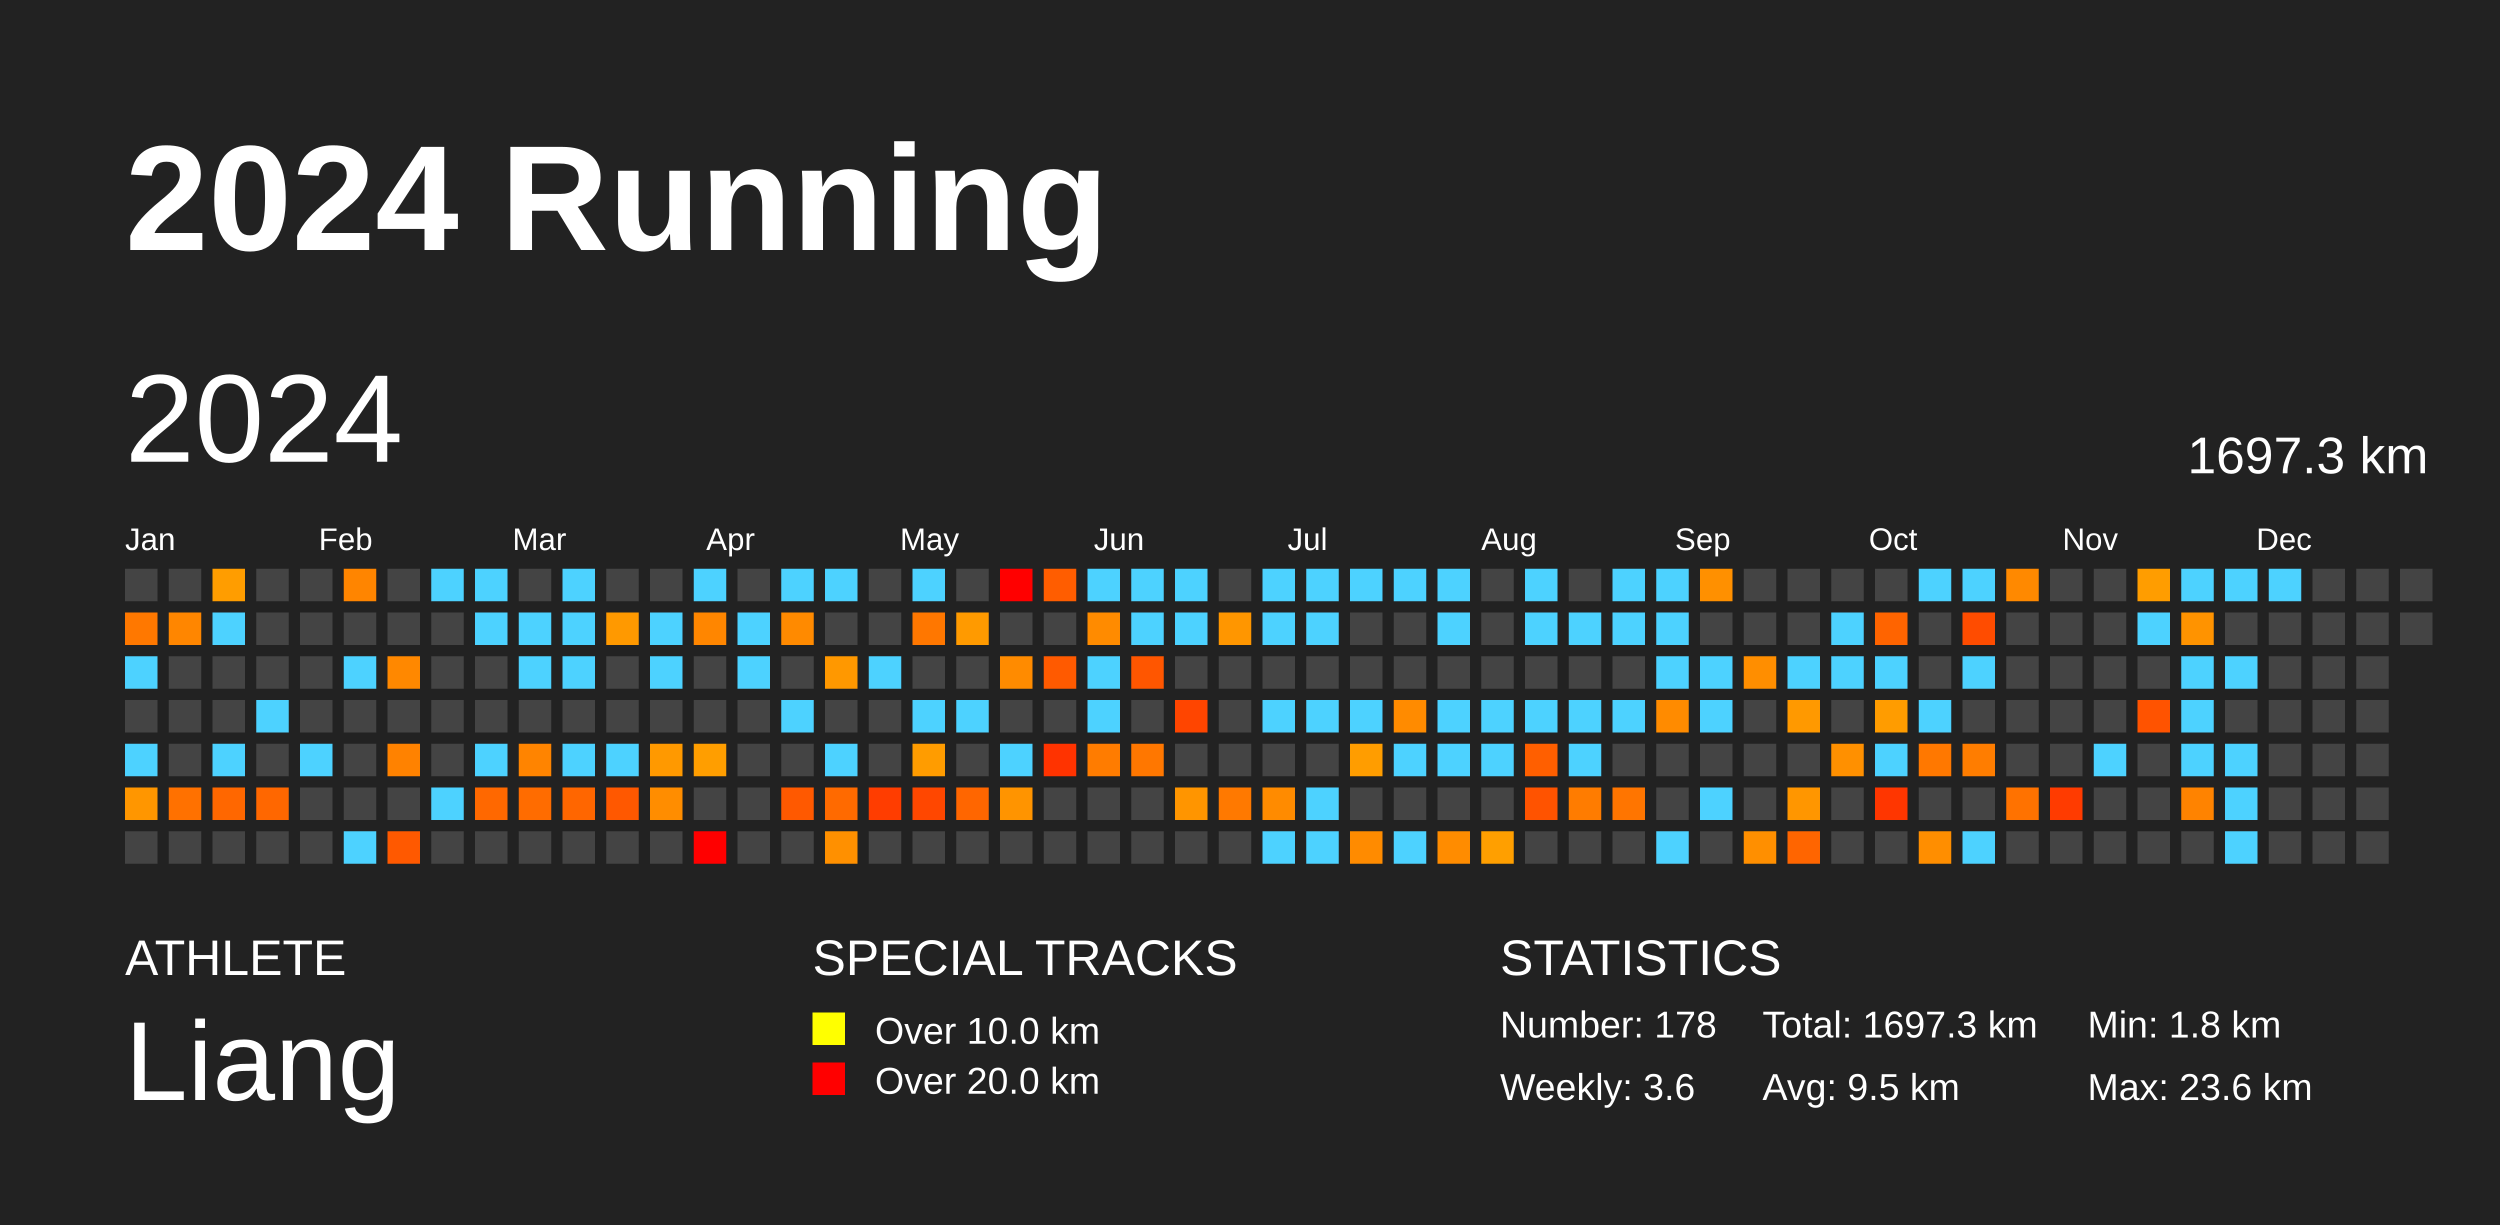
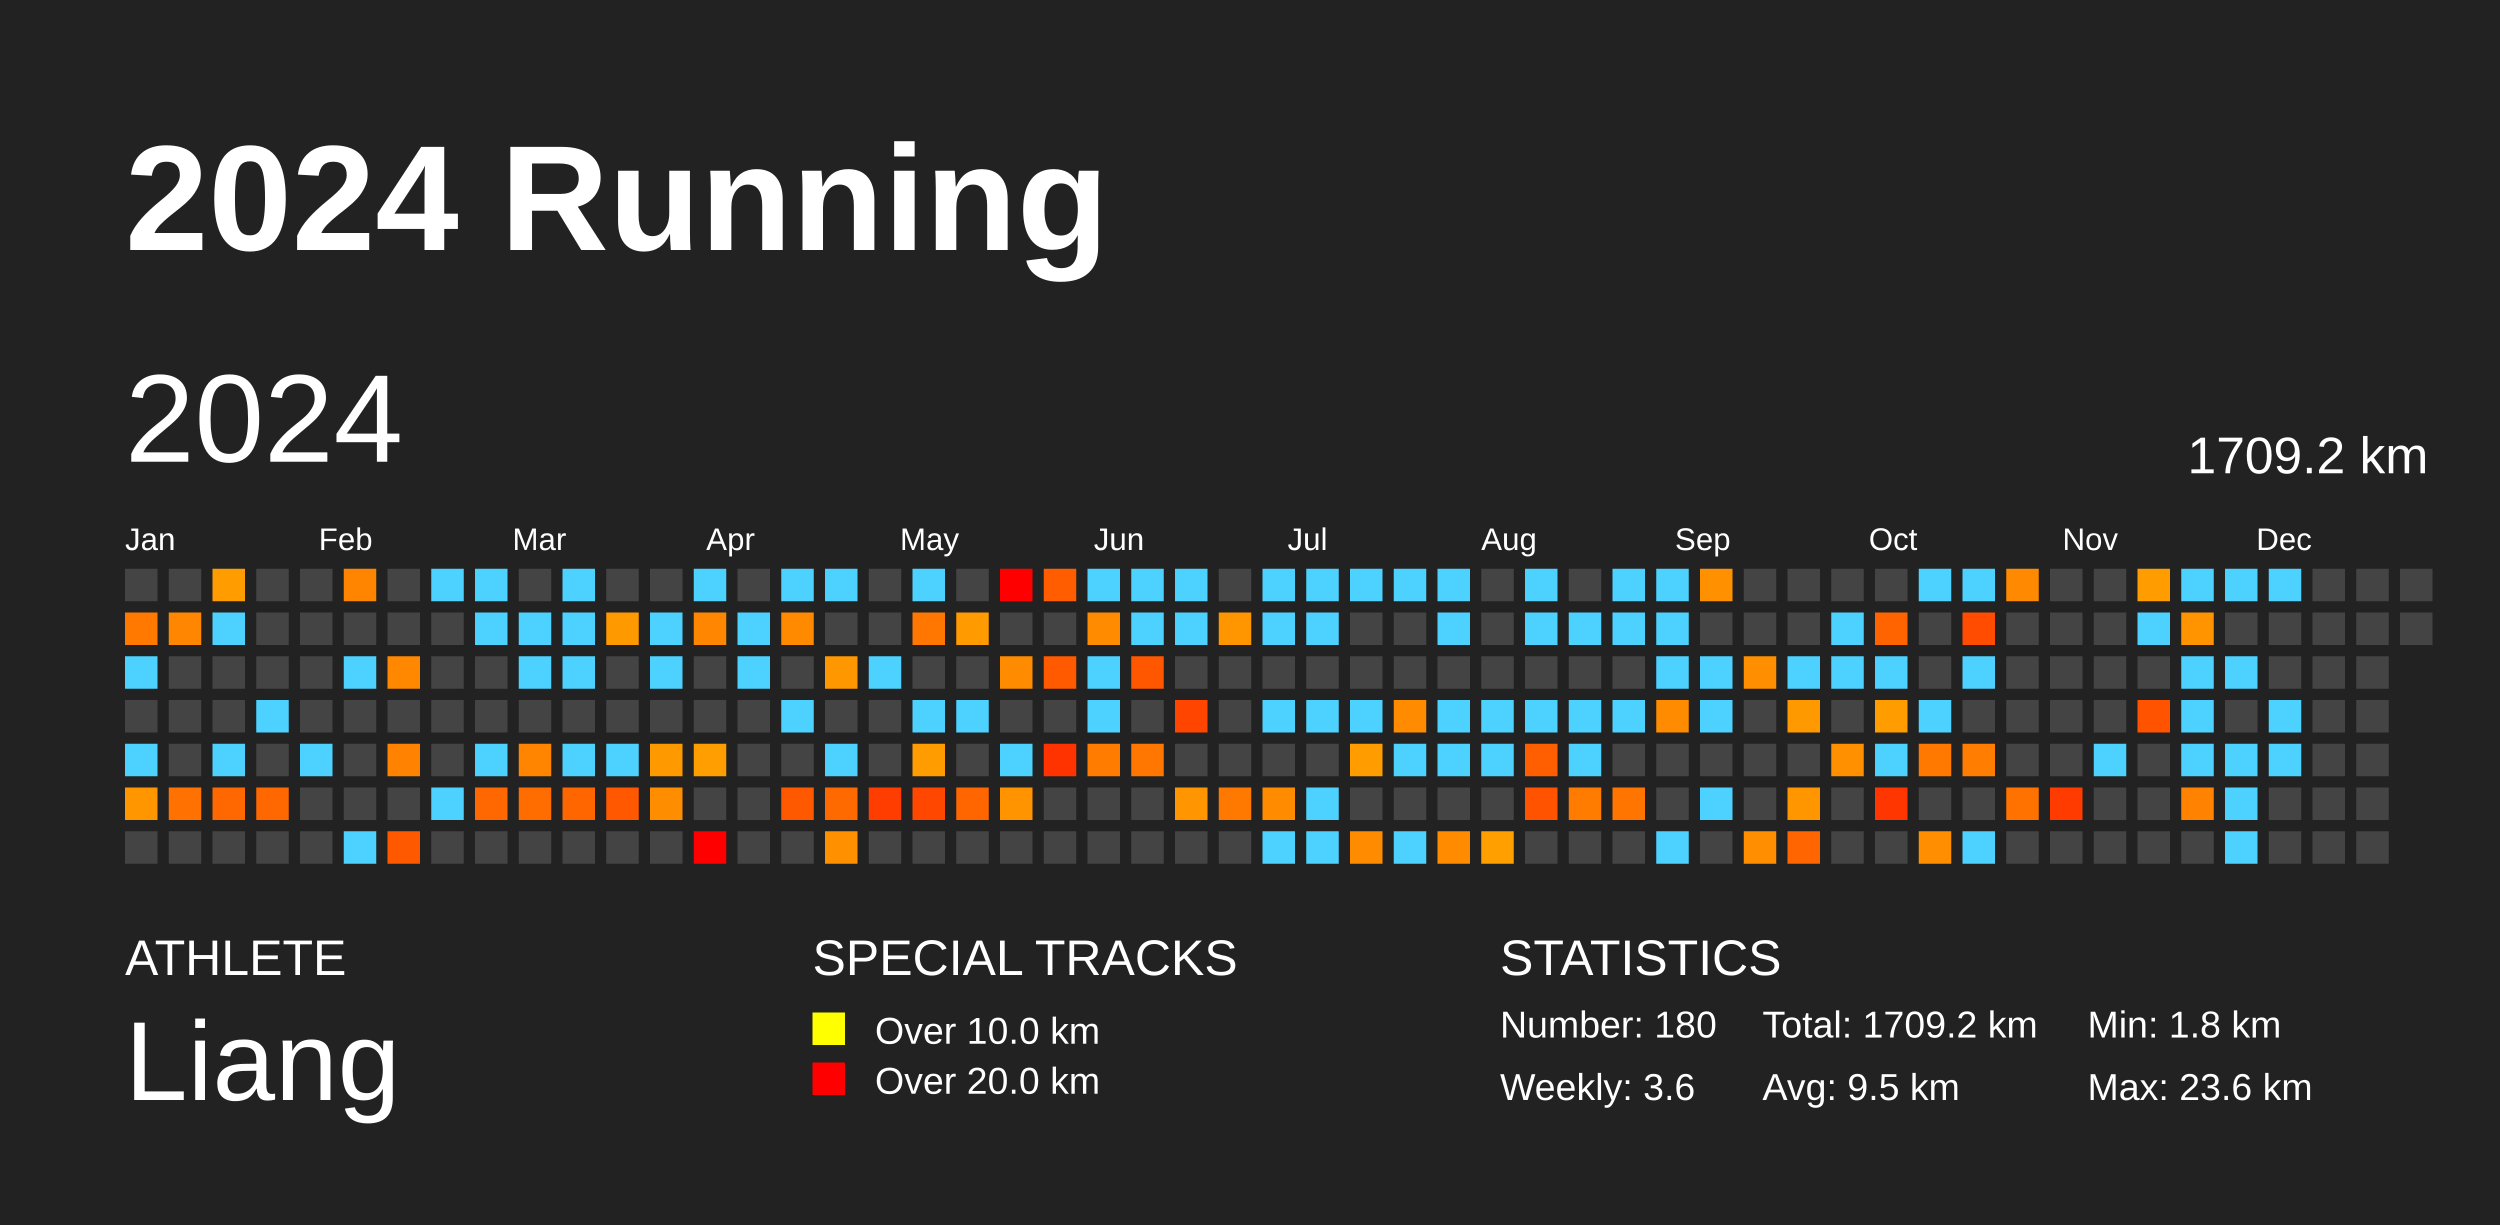
<svg xmlns="http://www.w3.org/2000/svg" baseProfile="full" height="98mm" version="1.1" viewBox="0,0,200,98" width="200mm">
  <defs />
  <rect fill="#222222" height="98" width="200" x="0" y="0" />
  <text fill="#FFFFFF" style="font-size:12px; font-family:Arial; font-weight:bold;" x="10" y="20">2024 Running</text>
  <text fill="#FFFFFF" style="font-size:4px; font-family:Arial" x="10" y="78">ATHLETE</text>
  <text fill="#FFFFFF" style="font-size:9px; font-family:Arial" x="10" y="88">Liang</text>
  <text fill="#FFFFFF" style="font-size:4px; font-family:Arial" x="65" y="78">SPECIAL TRACKS</text>
  <rect fill="yellow" height="2.6" width="2.6" x="65" y="81" />
  <text fill="#FFFFFF" style="font-size:3px; font-family:Arial" x="70" y="83.5">Over 10.0 km</text>
  <rect fill="red" height="2.6" width="2.6" x="65" y="85" />
  <text fill="#FFFFFF" style="font-size:3px; font-family:Arial" x="70" y="87.5">Over 20.0 km</text>
  <text fill="#FFFFFF" style="font-size:4px; font-family:Arial" x="120" y="78">STATISTICS</text>
-   <text fill="#FFFFFF" style="font-size:3px; font-family:Arial" x="120" y="83">Number: 178</text>
+   <text fill="#FFFFFF" style="font-size:3px; font-family:Arial" x="120" y="83">Number: 180</text>
  <text fill="#FFFFFF" style="font-size:3px; font-family:Arial" x="120" y="88">Weekly: 3.6</text>
-   <text fill="#FFFFFF" style="font-size:3px; font-family:Arial" x="141" y="83">Total: 1697.3 km</text>
+   <text fill="#FFFFFF" style="font-size:3px; font-family:Arial" x="141" y="83">Total: 1709.2 km</text>
  <text fill="#FFFFFF" style="font-size:3px; font-family:Arial" x="141" y="88">Avg: 9.5 km</text>
  <text fill="#FFFFFF" style="font-size:3px; font-family:Arial" x="167" y="83">Min: 1.8 km</text>
  <text fill="#FFFFFF" style="font-size:3px; font-family:Arial" x="167" y="88">Max: 23.6 km</text>
  <text dominant-baseline="hanging" fill="#FFFFFF" style="font-size:10.0px; font-family:Arial;" x="10" y="30">2024</text>
-   <text dominant-baseline="hanging" fill="#FFFFFF" style="font-size:4.125px; font-family:Arial;" x="175" y="35">1697.3 km</text>
+   <text dominant-baseline="hanging" fill="#FFFFFF" style="font-size:4.125px; font-family:Arial;" x="175" y="35">1709.2 km</text>
  <text fill="#FFFFFF" style="font-size:2.5px; font-family:Arial" x="10.0" y="44">Jan</text>
  <text fill="#FFFFFF" style="font-size:2.5px; font-family:Arial" x="25.5" y="44">Feb</text>
  <text fill="#FFFFFF" style="font-size:2.5px; font-family:Arial" x="41.0" y="44">Mar</text>
  <text fill="#FFFFFF" style="font-size:2.5px; font-family:Arial" x="56.5" y="44">Apr</text>
  <text fill="#FFFFFF" style="font-size:2.5px; font-family:Arial" x="72.0" y="44">May</text>
  <text fill="#FFFFFF" style="font-size:2.5px; font-family:Arial" x="87.5" y="44">Jun</text>
  <text fill="#FFFFFF" style="font-size:2.5px; font-family:Arial" x="103.0" y="44">Jul</text>
  <text fill="#FFFFFF" style="font-size:2.5px; font-family:Arial" x="118.5" y="44">Aug</text>
  <text fill="#FFFFFF" style="font-size:2.5px; font-family:Arial" x="134.0" y="44">Sep</text>
  <text fill="#FFFFFF" style="font-size:2.5px; font-family:Arial" x="149.5" y="44">Oct</text>
  <text fill="#FFFFFF" style="font-size:2.5px; font-family:Arial" x="165.0" y="44">Nov</text>
  <text fill="#FFFFFF" style="font-size:2.5px; font-family:Arial" x="180.5" y="44">Dec</text>
  <rect fill="#444444" height="2.6" width="2.6" x="10.0" y="45.5" />
  <rect fill="#ff7800" height="2.6" width="2.6" x="10.0" y="49.0" />
  <rect fill="#4dd2ff" height="2.6" width="2.6" x="10.0" y="52.5" />
  <rect fill="#444444" height="2.6" width="2.6" x="10.0" y="56.0" />
  <rect fill="#4dd2ff" height="2.6" width="2.6" x="10.0" y="59.5" />
  <rect fill="#ff9600" height="2.6" width="2.6" x="10.0" y="63.0" />
  <rect fill="#444444" height="2.6" width="2.6" x="10.0" y="66.5" />
  <rect fill="#444444" height="2.6" width="2.6" x="13.5" y="45.5" />
  <rect fill="#ff8600" height="2.6" width="2.6" x="13.5" y="49.0" />
  <rect fill="#444444" height="2.6" width="2.6" x="13.5" y="52.5" />
  <rect fill="#444444" height="2.6" width="2.6" x="13.5" y="56.0" />
  <rect fill="#444444" height="2.6" width="2.6" x="13.5" y="59.5" />
  <rect fill="#ff7100" height="2.6" width="2.6" x="13.5" y="63.0" />
  <rect fill="#444444" height="2.6" width="2.6" x="13.5" y="66.5" />
  <rect fill="#ff9d00" height="2.6" width="2.6" x="17.0" y="45.5" />
  <rect fill="#4dd2ff" height="2.6" width="2.6" x="17.0" y="49.0" />
  <rect fill="#444444" height="2.6" width="2.6" x="17.0" y="52.5" />
  <rect fill="#444444" height="2.6" width="2.6" x="17.0" y="56.0" />
  <rect fill="#4dd2ff" height="2.6" width="2.6" x="17.0" y="59.5" />
  <rect fill="#ff6700" height="2.6" width="2.6" x="17.0" y="63.0" />
  <rect fill="#444444" height="2.6" width="2.6" x="17.0" y="66.5" />
  <rect fill="#444444" height="2.6" width="2.6" x="20.5" y="45.5" />
  <rect fill="#444444" height="2.6" width="2.6" x="20.5" y="49.0" />
  <rect fill="#444444" height="2.6" width="2.6" x="20.5" y="52.5" />
  <rect fill="#4dd2ff" height="2.6" width="2.6" x="20.5" y="56.0" />
  <rect fill="#444444" height="2.6" width="2.6" x="20.5" y="59.5" />
  <rect fill="#ff6700" height="2.6" width="2.6" x="20.5" y="63.0" />
  <rect fill="#444444" height="2.6" width="2.6" x="20.5" y="66.5" />
  <rect fill="#444444" height="2.6" width="2.6" x="24.0" y="45.5" />
  <rect fill="#444444" height="2.6" width="2.6" x="24.0" y="49.0" />
  <rect fill="#444444" height="2.6" width="2.6" x="24.0" y="52.5" />
  <rect fill="#444444" height="2.6" width="2.6" x="24.0" y="56.0" />
  <rect fill="#4dd2ff" height="2.6" width="2.6" x="24.0" y="59.5" />
  <rect fill="#444444" height="2.6" width="2.6" x="24.0" y="63.0" />
  <rect fill="#444444" height="2.6" width="2.6" x="24.0" y="66.5" />
  <rect fill="#ff8500" height="2.6" width="2.6" x="27.5" y="45.5" />
  <rect fill="#444444" height="2.6" width="2.6" x="27.5" y="49.0" />
  <rect fill="#4dd2ff" height="2.6" width="2.6" x="27.5" y="52.5" />
  <rect fill="#444444" height="2.6" width="2.6" x="27.5" y="56.0" />
  <rect fill="#444444" height="2.6" width="2.6" x="27.5" y="59.5" />
  <rect fill="#444444" height="2.6" width="2.6" x="27.5" y="63.0" />
  <rect fill="#4dd2ff" height="2.6" width="2.6" x="27.5" y="66.5" />
  <rect fill="#444444" height="2.6" width="2.6" x="31.0" y="45.5" />
  <rect fill="#444444" height="2.6" width="2.6" x="31.0" y="49.0" />
  <rect fill="#ff8800" height="2.6" width="2.6" x="31.0" y="52.5" />
  <rect fill="#444444" height="2.6" width="2.6" x="31.0" y="56.0" />
  <rect fill="#ff8200" height="2.6" width="2.6" x="31.0" y="59.5" />
  <rect fill="#444444" height="2.6" width="2.6" x="31.0" y="63.0" />
  <rect fill="#ff5900" height="2.6" width="2.6" x="31.0" y="66.5" />
  <rect fill="#4dd2ff" height="2.6" width="2.6" x="34.5" y="45.5" />
  <rect fill="#444444" height="2.6" width="2.6" x="34.5" y="49.0" />
  <rect fill="#444444" height="2.6" width="2.6" x="34.5" y="52.5" />
  <rect fill="#444444" height="2.6" width="2.6" x="34.5" y="56.0" />
  <rect fill="#444444" height="2.6" width="2.6" x="34.5" y="59.5" />
  <rect fill="#4dd2ff" height="2.6" width="2.6" x="34.5" y="63.0" />
  <rect fill="#444444" height="2.6" width="2.6" x="34.5" y="66.5" />
  <rect fill="#4dd2ff" height="2.6" width="2.6" x="38.0" y="45.5" />
  <rect fill="#4dd2ff" height="2.6" width="2.6" x="38.0" y="49.0" />
  <rect fill="#444444" height="2.6" width="2.6" x="38.0" y="52.5" />
  <rect fill="#444444" height="2.6" width="2.6" x="38.0" y="56.0" />
  <rect fill="#4dd2ff" height="2.6" width="2.6" x="38.0" y="59.5" />
  <rect fill="#ff6800" height="2.6" width="2.6" x="38.0" y="63.0" />
  <rect fill="#444444" height="2.6" width="2.6" x="38.0" y="66.5" />
  <rect fill="#444444" height="2.6" width="2.6" x="41.5" y="45.5" />
  <rect fill="#4dd2ff" height="2.6" width="2.6" x="41.5" y="49.0" />
  <rect fill="#4dd2ff" height="2.6" width="2.6" x="41.5" y="52.5" />
  <rect fill="#444444" height="2.6" width="2.6" x="41.5" y="56.0" />
  <rect fill="#ff8400" height="2.6" width="2.6" x="41.5" y="59.5" />
  <rect fill="#ff6c00" height="2.6" width="2.6" x="41.5" y="63.0" />
  <rect fill="#444444" height="2.6" width="2.6" x="41.5" y="66.5" />
  <rect fill="#4dd2ff" height="2.6" width="2.6" x="45.0" y="45.5" />
  <rect fill="#4dd2ff" height="2.6" width="2.6" x="45.0" y="49.0" />
  <rect fill="#4dd2ff" height="2.6" width="2.6" x="45.0" y="52.5" />
  <rect fill="#444444" height="2.6" width="2.6" x="45.0" y="56.0" />
  <rect fill="#4dd2ff" height="2.6" width="2.6" x="45.0" y="59.5" />
  <rect fill="#ff6600" height="2.6" width="2.6" x="45.0" y="63.0" />
  <rect fill="#444444" height="2.6" width="2.6" x="45.0" y="66.5" />
  <rect fill="#444444" height="2.6" width="2.6" x="48.5" y="45.5" />
  <rect fill="#ff9900" height="2.6" width="2.6" x="48.5" y="49.0" />
  <rect fill="#444444" height="2.6" width="2.6" x="48.5" y="52.5" />
  <rect fill="#444444" height="2.6" width="2.6" x="48.5" y="56.0" />
  <rect fill="#4dd2ff" height="2.6" width="2.6" x="48.5" y="59.5" />
  <rect fill="#ff5800" height="2.6" width="2.6" x="48.5" y="63.0" />
  <rect fill="#444444" height="2.6" width="2.6" x="48.5" y="66.5" />
  <rect fill="#444444" height="2.6" width="2.6" x="52.0" y="45.5" />
  <rect fill="#4dd2ff" height="2.6" width="2.6" x="52.0" y="49.0" />
  <rect fill="#4dd2ff" height="2.6" width="2.6" x="52.0" y="52.5" />
  <rect fill="#444444" height="2.6" width="2.6" x="52.0" y="56.0" />
  <rect fill="#ff9900" height="2.6" width="2.6" x="52.0" y="59.5" />
  <rect fill="#ff8d00" height="2.6" width="2.6" x="52.0" y="63.0" />
  <rect fill="#444444" height="2.6" width="2.6" x="52.0" y="66.5" />
  <rect fill="#4dd2ff" height="2.6" width="2.6" x="55.5" y="45.5" />
  <rect fill="#ff8600" height="2.6" width="2.6" x="55.5" y="49.0" />
  <rect fill="#444444" height="2.6" width="2.6" x="55.5" y="52.5" />
  <rect fill="#444444" height="2.6" width="2.6" x="55.5" y="56.0" />
  <rect fill="#ff9e00" height="2.6" width="2.6" x="55.5" y="59.5" />
  <rect fill="#444444" height="2.6" width="2.6" x="55.5" y="63.0" />
  <rect fill="red" height="2.6" width="2.6" x="55.5" y="66.5" />
  <rect fill="#444444" height="2.6" width="2.6" x="59.0" y="45.5" />
  <rect fill="#4dd2ff" height="2.6" width="2.6" x="59.0" y="49.0" />
  <rect fill="#4dd2ff" height="2.6" width="2.6" x="59.0" y="52.5" />
  <rect fill="#444444" height="2.6" width="2.6" x="59.0" y="56.0" />
  <rect fill="#444444" height="2.6" width="2.6" x="59.0" y="59.5" />
  <rect fill="#444444" height="2.6" width="2.6" x="59.0" y="63.0" />
  <rect fill="#444444" height="2.6" width="2.6" x="59.0" y="66.5" />
  <rect fill="#4dd2ff" height="2.6" width="2.6" x="62.5" y="45.5" />
  <rect fill="#ff8a00" height="2.6" width="2.6" x="62.5" y="49.0" />
  <rect fill="#444444" height="2.6" width="2.6" x="62.5" y="52.5" />
  <rect fill="#4dd2ff" height="2.6" width="2.6" x="62.5" y="56.0" />
  <rect fill="#444444" height="2.6" width="2.6" x="62.5" y="59.5" />
  <rect fill="#ff5900" height="2.6" width="2.6" x="62.5" y="63.0" />
  <rect fill="#444444" height="2.6" width="2.6" x="62.5" y="66.5" />
  <rect fill="#4dd2ff" height="2.6" width="2.6" x="66.0" y="45.5" />
  <rect fill="#444444" height="2.6" width="2.6" x="66.0" y="49.0" />
  <rect fill="#ff9800" height="2.6" width="2.6" x="66.0" y="52.5" />
  <rect fill="#444444" height="2.6" width="2.6" x="66.0" y="56.0" />
  <rect fill="#4dd2ff" height="2.6" width="2.6" x="66.0" y="59.5" />
  <rect fill="#ff6a00" height="2.6" width="2.6" x="66.0" y="63.0" />
  <rect fill="#ff9000" height="2.6" width="2.6" x="66.0" y="66.5" />
  <rect fill="#444444" height="2.6" width="2.6" x="69.5" y="45.5" />
  <rect fill="#444444" height="2.6" width="2.6" x="69.5" y="49.0" />
  <rect fill="#4dd2ff" height="2.6" width="2.6" x="69.5" y="52.5" />
  <rect fill="#444444" height="2.6" width="2.6" x="69.5" y="56.0" />
  <rect fill="#444444" height="2.6" width="2.6" x="69.5" y="59.5" />
  <rect fill="#ff3d00" height="2.6" width="2.6" x="69.5" y="63.0" />
  <rect fill="#444444" height="2.6" width="2.6" x="69.5" y="66.5" />
  <rect fill="#4dd2ff" height="2.6" width="2.6" x="73.0" y="45.5" />
  <rect fill="#ff7700" height="2.6" width="2.6" x="73.0" y="49.0" />
  <rect fill="#444444" height="2.6" width="2.6" x="73.0" y="52.5" />
  <rect fill="#4dd2ff" height="2.6" width="2.6" x="73.0" y="56.0" />
  <rect fill="#ff9c00" height="2.6" width="2.6" x="73.0" y="59.5" />
  <rect fill="#ff4700" height="2.6" width="2.6" x="73.0" y="63.0" />
  <rect fill="#444444" height="2.6" width="2.6" x="73.0" y="66.5" />
  <rect fill="#444444" height="2.6" width="2.6" x="76.5" y="45.5" />
  <rect fill="#ff9a00" height="2.6" width="2.6" x="76.5" y="49.0" />
  <rect fill="#444444" height="2.6" width="2.6" x="76.5" y="52.5" />
  <rect fill="#4dd2ff" height="2.6" width="2.6" x="76.5" y="56.0" />
  <rect fill="#444444" height="2.6" width="2.6" x="76.5" y="59.5" />
  <rect fill="#ff6600" height="2.6" width="2.6" x="76.5" y="63.0" />
  <rect fill="#444444" height="2.6" width="2.6" x="76.5" y="66.5" />
  <rect fill="red" height="2.6" width="2.6" x="80.0" y="45.5" />
  <rect fill="#444444" height="2.6" width="2.6" x="80.0" y="49.0" />
  <rect fill="#ff8b00" height="2.6" width="2.6" x="80.0" y="52.5" />
  <rect fill="#444444" height="2.6" width="2.6" x="80.0" y="56.0" />
  <rect fill="#4dd2ff" height="2.6" width="2.6" x="80.0" y="59.5" />
  <rect fill="#ff9400" height="2.6" width="2.6" x="80.0" y="63.0" />
  <rect fill="#444444" height="2.6" width="2.6" x="80.0" y="66.5" />
  <rect fill="#ff5d00" height="2.6" width="2.6" x="83.5" y="45.5" />
  <rect fill="#444444" height="2.6" width="2.6" x="83.5" y="49.0" />
  <rect fill="#ff5a00" height="2.6" width="2.6" x="83.5" y="52.5" />
  <rect fill="#444444" height="2.6" width="2.6" x="83.5" y="56.0" />
  <rect fill="#ff3300" height="2.6" width="2.6" x="83.5" y="59.5" />
  <rect fill="#444444" height="2.6" width="2.6" x="83.5" y="63.0" />
  <rect fill="#444444" height="2.6" width="2.6" x="83.5" y="66.5" />
  <rect fill="#4dd2ff" height="2.6" width="2.6" x="87.0" y="45.5" />
  <rect fill="#ff8b00" height="2.6" width="2.6" x="87.0" y="49.0" />
  <rect fill="#4dd2ff" height="2.6" width="2.6" x="87.0" y="52.5" />
  <rect fill="#4dd2ff" height="2.6" width="2.6" x="87.0" y="56.0" />
  <rect fill="#ff7c00" height="2.6" width="2.6" x="87.0" y="59.5" />
  <rect fill="#444444" height="2.6" width="2.6" x="87.0" y="63.0" />
  <rect fill="#444444" height="2.6" width="2.6" x="87.0" y="66.5" />
  <rect fill="#4dd2ff" height="2.6" width="2.6" x="90.5" y="45.5" />
  <rect fill="#4dd2ff" height="2.6" width="2.6" x="90.5" y="49.0" />
  <rect fill="#ff5600" height="2.6" width="2.6" x="90.5" y="52.5" />
  <rect fill="#444444" height="2.6" width="2.6" x="90.5" y="56.0" />
  <rect fill="#ff7700" height="2.6" width="2.6" x="90.5" y="59.5" />
  <rect fill="#444444" height="2.6" width="2.6" x="90.5" y="63.0" />
  <rect fill="#444444" height="2.6" width="2.6" x="90.5" y="66.5" />
  <rect fill="#4dd2ff" height="2.6" width="2.6" x="94.0" y="45.5" />
  <rect fill="#4dd2ff" height="2.6" width="2.6" x="94.0" y="49.0" />
  <rect fill="#444444" height="2.6" width="2.6" x="94.0" y="52.5" />
  <rect fill="#ff4500" height="2.6" width="2.6" x="94.0" y="56.0" />
  <rect fill="#444444" height="2.6" width="2.6" x="94.0" y="59.5" />
  <rect fill="#ff9500" height="2.6" width="2.6" x="94.0" y="63.0" />
  <rect fill="#444444" height="2.6" width="2.6" x="94.0" y="66.5" />
  <rect fill="#444444" height="2.6" width="2.6" x="97.5" y="45.5" />
  <rect fill="#ff9600" height="2.6" width="2.6" x="97.5" y="49.0" />
  <rect fill="#444444" height="2.6" width="2.6" x="97.5" y="52.5" />
  <rect fill="#444444" height="2.6" width="2.6" x="97.5" y="56.0" />
  <rect fill="#444444" height="2.6" width="2.6" x="97.5" y="59.5" />
  <rect fill="#ff7900" height="2.6" width="2.6" x="97.5" y="63.0" />
  <rect fill="#444444" height="2.6" width="2.6" x="97.5" y="66.5" />
  <rect fill="#4dd2ff" height="2.6" width="2.6" x="101.0" y="45.5" />
  <rect fill="#4dd2ff" height="2.6" width="2.6" x="101.0" y="49.0" />
  <rect fill="#444444" height="2.6" width="2.6" x="101.0" y="52.5" />
  <rect fill="#4dd2ff" height="2.6" width="2.6" x="101.0" y="56.0" />
  <rect fill="#444444" height="2.6" width="2.6" x="101.0" y="59.5" />
  <rect fill="#ff8b00" height="2.6" width="2.6" x="101.0" y="63.0" />
  <rect fill="#4dd2ff" height="2.6" width="2.6" x="101.0" y="66.5" />
  <rect fill="#4dd2ff" height="2.6" width="2.6" x="104.5" y="45.5" />
  <rect fill="#4dd2ff" height="2.6" width="2.6" x="104.5" y="49.0" />
  <rect fill="#444444" height="2.6" width="2.6" x="104.5" y="52.5" />
  <rect fill="#4dd2ff" height="2.6" width="2.6" x="104.5" y="56.0" />
  <rect fill="#444444" height="2.6" width="2.6" x="104.5" y="59.5" />
  <rect fill="#4dd2ff" height="2.6" width="2.6" x="104.5" y="63.0" />
  <rect fill="#4dd2ff" height="2.6" width="2.6" x="104.5" y="66.5" />
  <rect fill="#4dd2ff" height="2.6" width="2.6" x="108.0" y="45.5" />
  <rect fill="#444444" height="2.6" width="2.6" x="108.0" y="49.0" />
  <rect fill="#444444" height="2.6" width="2.6" x="108.0" y="52.5" />
  <rect fill="#4dd2ff" height="2.6" width="2.6" x="108.0" y="56.0" />
  <rect fill="#ff9d00" height="2.6" width="2.6" x="108.0" y="59.5" />
  <rect fill="#444444" height="2.6" width="2.6" x="108.0" y="63.0" />
  <rect fill="#ff8b00" height="2.6" width="2.6" x="108.0" y="66.5" />
  <rect fill="#4dd2ff" height="2.6" width="2.6" x="111.5" y="45.5" />
  <rect fill="#444444" height="2.6" width="2.6" x="111.5" y="49.0" />
  <rect fill="#444444" height="2.6" width="2.6" x="111.5" y="52.5" />
  <rect fill="#ff8b00" height="2.6" width="2.6" x="111.5" y="56.0" />
  <rect fill="#4dd2ff" height="2.6" width="2.6" x="111.5" y="59.5" />
  <rect fill="#444444" height="2.6" width="2.6" x="111.5" y="63.0" />
  <rect fill="#4dd2ff" height="2.6" width="2.6" x="111.5" y="66.5" />
  <rect fill="#4dd2ff" height="2.6" width="2.6" x="115.0" y="45.5" />
  <rect fill="#4dd2ff" height="2.6" width="2.6" x="115.0" y="49.0" />
  <rect fill="#444444" height="2.6" width="2.6" x="115.0" y="52.5" />
  <rect fill="#4dd2ff" height="2.6" width="2.6" x="115.0" y="56.0" />
  <rect fill="#4dd2ff" height="2.6" width="2.6" x="115.0" y="59.5" />
  <rect fill="#444444" height="2.6" width="2.6" x="115.0" y="63.0" />
  <rect fill="#ff8c00" height="2.6" width="2.6" x="115.0" y="66.5" />
  <rect fill="#444444" height="2.6" width="2.6" x="118.5" y="45.5" />
  <rect fill="#444444" height="2.6" width="2.6" x="118.5" y="49.0" />
  <rect fill="#444444" height="2.6" width="2.6" x="118.5" y="52.5" />
  <rect fill="#4dd2ff" height="2.6" width="2.6" x="118.5" y="56.0" />
  <rect fill="#4dd2ff" height="2.6" width="2.6" x="118.5" y="59.5" />
  <rect fill="#444444" height="2.6" width="2.6" x="118.5" y="63.0" />
  <rect fill="#ff9f00" height="2.6" width="2.6" x="118.5" y="66.5" />
  <rect fill="#4dd2ff" height="2.6" width="2.6" x="122.0" y="45.5" />
  <rect fill="#4dd2ff" height="2.6" width="2.6" x="122.0" y="49.0" />
  <rect fill="#444444" height="2.6" width="2.6" x="122.0" y="52.5" />
  <rect fill="#4dd2ff" height="2.6" width="2.6" x="122.0" y="56.0" />
  <rect fill="#ff5f00" height="2.6" width="2.6" x="122.0" y="59.5" />
  <rect fill="#ff5300" height="2.6" width="2.6" x="122.0" y="63.0" />
  <rect fill="#444444" height="2.6" width="2.6" x="122.0" y="66.5" />
  <rect fill="#444444" height="2.6" width="2.6" x="125.5" y="45.5" />
  <rect fill="#4dd2ff" height="2.6" width="2.6" x="125.5" y="49.0" />
  <rect fill="#444444" height="2.6" width="2.6" x="125.5" y="52.5" />
  <rect fill="#4dd2ff" height="2.6" width="2.6" x="125.5" y="56.0" />
  <rect fill="#4dd2ff" height="2.6" width="2.6" x="125.5" y="59.5" />
  <rect fill="#ff7c00" height="2.6" width="2.6" x="125.5" y="63.0" />
  <rect fill="#444444" height="2.6" width="2.6" x="125.5" y="66.5" />
  <rect fill="#4dd2ff" height="2.6" width="2.6" x="129.0" y="45.5" />
  <rect fill="#4dd2ff" height="2.6" width="2.6" x="129.0" y="49.0" />
  <rect fill="#444444" height="2.6" width="2.6" x="129.0" y="52.5" />
  <rect fill="#4dd2ff" height="2.6" width="2.6" x="129.0" y="56.0" />
  <rect fill="#444444" height="2.6" width="2.6" x="129.0" y="59.5" />
  <rect fill="#ff7500" height="2.6" width="2.6" x="129.0" y="63.0" />
  <rect fill="#444444" height="2.6" width="2.6" x="129.0" y="66.5" />
  <rect fill="#4dd2ff" height="2.6" width="2.6" x="132.5" y="45.5" />
  <rect fill="#4dd2ff" height="2.6" width="2.6" x="132.5" y="49.0" />
  <rect fill="#4dd2ff" height="2.6" width="2.6" x="132.5" y="52.5" />
  <rect fill="#ff8b00" height="2.6" width="2.6" x="132.5" y="56.0" />
  <rect fill="#444444" height="2.6" width="2.6" x="132.5" y="59.5" />
  <rect fill="#444444" height="2.6" width="2.6" x="132.5" y="63.0" />
  <rect fill="#4dd2ff" height="2.6" width="2.6" x="132.5" y="66.5" />
  <rect fill="#ff9000" height="2.6" width="2.6" x="136.0" y="45.5" />
  <rect fill="#444444" height="2.6" width="2.6" x="136.0" y="49.0" />
  <rect fill="#4dd2ff" height="2.6" width="2.6" x="136.0" y="52.5" />
  <rect fill="#4dd2ff" height="2.6" width="2.6" x="136.0" y="56.0" />
  <rect fill="#444444" height="2.6" width="2.6" x="136.0" y="59.5" />
  <rect fill="#4dd2ff" height="2.6" width="2.6" x="136.0" y="63.0" />
  <rect fill="#444444" height="2.6" width="2.6" x="136.0" y="66.5" />
  <rect fill="#444444" height="2.6" width="2.6" x="139.5" y="45.5" />
  <rect fill="#444444" height="2.6" width="2.6" x="139.5" y="49.0" />
  <rect fill="#ff8e00" height="2.6" width="2.6" x="139.5" y="52.5" />
  <rect fill="#444444" height="2.6" width="2.6" x="139.5" y="56.0" />
  <rect fill="#444444" height="2.6" width="2.6" x="139.5" y="59.5" />
  <rect fill="#444444" height="2.6" width="2.6" x="139.5" y="63.0" />
  <rect fill="#ff8f00" height="2.6" width="2.6" x="139.5" y="66.5" />
  <rect fill="#444444" height="2.6" width="2.6" x="143.0" y="45.5" />
  <rect fill="#444444" height="2.6" width="2.6" x="143.0" y="49.0" />
  <rect fill="#4dd2ff" height="2.6" width="2.6" x="143.0" y="52.5" />
  <rect fill="#ff9900" height="2.6" width="2.6" x="143.0" y="56.0" />
  <rect fill="#444444" height="2.6" width="2.6" x="143.0" y="59.5" />
  <rect fill="#ff9600" height="2.6" width="2.6" x="143.0" y="63.0" />
  <rect fill="#ff6500" height="2.6" width="2.6" x="143.0" y="66.5" />
  <rect fill="#444444" height="2.6" width="2.6" x="146.5" y="45.5" />
  <rect fill="#4dd2ff" height="2.6" width="2.6" x="146.5" y="49.0" />
  <rect fill="#4dd2ff" height="2.6" width="2.6" x="146.5" y="52.5" />
  <rect fill="#444444" height="2.6" width="2.6" x="146.5" y="56.0" />
  <rect fill="#ff9000" height="2.6" width="2.6" x="146.5" y="59.5" />
  <rect fill="#444444" height="2.6" width="2.6" x="146.5" y="63.0" />
  <rect fill="#444444" height="2.6" width="2.6" x="146.5" y="66.5" />
  <rect fill="#444444" height="2.6" width="2.6" x="150.0" y="45.5" />
  <rect fill="#ff6400" height="2.6" width="2.6" x="150.0" y="49.0" />
  <rect fill="#4dd2ff" height="2.6" width="2.6" x="150.0" y="52.5" />
  <rect fill="#ff9c00" height="2.6" width="2.6" x="150.0" y="56.0" />
  <rect fill="#4dd2ff" height="2.6" width="2.6" x="150.0" y="59.5" />
  <rect fill="#ff3600" height="2.6" width="2.6" x="150.0" y="63.0" />
  <rect fill="#444444" height="2.6" width="2.6" x="150.0" y="66.5" />
  <rect fill="#4dd2ff" height="2.6" width="2.6" x="153.5" y="45.5" />
  <rect fill="#444444" height="2.6" width="2.6" x="153.5" y="49.0" />
  <rect fill="#444444" height="2.6" width="2.6" x="153.5" y="52.5" />
  <rect fill="#4dd2ff" height="2.6" width="2.6" x="153.5" y="56.0" />
  <rect fill="#ff7800" height="2.6" width="2.6" x="153.5" y="59.5" />
  <rect fill="#444444" height="2.6" width="2.6" x="153.5" y="63.0" />
  <rect fill="#ff8e00" height="2.6" width="2.6" x="153.5" y="66.5" />
  <rect fill="#4dd2ff" height="2.6" width="2.6" x="157.0" y="45.5" />
  <rect fill="#ff4c00" height="2.6" width="2.6" x="157.0" y="49.0" />
  <rect fill="#4dd2ff" height="2.6" width="2.6" x="157.0" y="52.5" />
  <rect fill="#444444" height="2.6" width="2.6" x="157.0" y="56.0" />
  <rect fill="#ff7d00" height="2.6" width="2.6" x="157.0" y="59.5" />
  <rect fill="#444444" height="2.6" width="2.6" x="157.0" y="63.0" />
  <rect fill="#4dd2ff" height="2.6" width="2.6" x="157.0" y="66.5" />
  <rect fill="#ff8900" height="2.6" width="2.6" x="160.5" y="45.5" />
  <rect fill="#444444" height="2.6" width="2.6" x="160.5" y="49.0" />
  <rect fill="#444444" height="2.6" width="2.6" x="160.5" y="52.5" />
  <rect fill="#444444" height="2.6" width="2.6" x="160.5" y="56.0" />
  <rect fill="#444444" height="2.6" width="2.6" x="160.5" y="59.5" />
  <rect fill="#ff7200" height="2.6" width="2.6" x="160.5" y="63.0" />
  <rect fill="#444444" height="2.6" width="2.6" x="160.5" y="66.5" />
  <rect fill="#444444" height="2.6" width="2.6" x="164.0" y="45.5" />
  <rect fill="#444444" height="2.6" width="2.6" x="164.0" y="49.0" />
  <rect fill="#444444" height="2.6" width="2.6" x="164.0" y="52.5" />
  <rect fill="#444444" height="2.6" width="2.6" x="164.0" y="56.0" />
  <rect fill="#444444" height="2.6" width="2.6" x="164.0" y="59.5" />
  <rect fill="#ff3b00" height="2.6" width="2.6" x="164.0" y="63.0" />
  <rect fill="#444444" height="2.6" width="2.6" x="164.0" y="66.5" />
  <rect fill="#444444" height="2.6" width="2.6" x="167.5" y="45.5" />
  <rect fill="#444444" height="2.6" width="2.6" x="167.5" y="49.0" />
  <rect fill="#444444" height="2.6" width="2.6" x="167.5" y="52.5" />
  <rect fill="#444444" height="2.6" width="2.6" x="167.5" y="56.0" />
  <rect fill="#4dd2ff" height="2.6" width="2.6" x="167.5" y="59.5" />
  <rect fill="#444444" height="2.6" width="2.6" x="167.5" y="63.0" />
  <rect fill="#444444" height="2.6" width="2.6" x="167.5" y="66.5" />
  <rect fill="#ff9d00" height="2.6" width="2.6" x="171.0" y="45.5" />
  <rect fill="#4dd2ff" height="2.6" width="2.6" x="171.0" y="49.0" />
  <rect fill="#444444" height="2.6" width="2.6" x="171.0" y="52.5" />
  <rect fill="#ff5300" height="2.6" width="2.6" x="171.0" y="56.0" />
  <rect fill="#444444" height="2.6" width="2.6" x="171.0" y="59.5" />
  <rect fill="#444444" height="2.6" width="2.6" x="171.0" y="63.0" />
  <rect fill="#444444" height="2.6" width="2.6" x="171.0" y="66.5" />
  <rect fill="#4dd2ff" height="2.6" width="2.6" x="174.5" y="45.5" />
  <rect fill="#ff9300" height="2.6" width="2.6" x="174.5" y="49.0" />
  <rect fill="#4dd2ff" height="2.6" width="2.6" x="174.5" y="52.5" />
  <rect fill="#4dd2ff" height="2.6" width="2.6" x="174.5" y="56.0" />
  <rect fill="#4dd2ff" height="2.6" width="2.6" x="174.5" y="59.5" />
  <rect fill="#ff8300" height="2.6" width="2.6" x="174.5" y="63.0" />
  <rect fill="#444444" height="2.6" width="2.6" x="174.5" y="66.5" />
  <rect fill="#4dd2ff" height="2.6" width="2.6" x="178.0" y="45.5" />
  <rect fill="#444444" height="2.6" width="2.6" x="178.0" y="49.0" />
  <rect fill="#4dd2ff" height="2.6" width="2.6" x="178.0" y="52.5" />
  <rect fill="#444444" height="2.6" width="2.6" x="178.0" y="56.0" />
  <rect fill="#4dd2ff" height="2.6" width="2.6" x="178.0" y="59.5" />
  <rect fill="#4dd2ff" height="2.6" width="2.6" x="178.0" y="63.0" />
  <rect fill="#4dd2ff" height="2.6" width="2.6" x="178.0" y="66.5" />
  <rect fill="#4dd2ff" height="2.6" width="2.6" x="181.5" y="45.5" />
  <rect fill="#444444" height="2.6" width="2.6" x="181.5" y="49.0" />
  <rect fill="#444444" height="2.6" width="2.6" x="181.5" y="52.5" />
-   <rect fill="#444444" height="2.6" width="2.6" x="181.5" y="56.0" />
-   <rect fill="#444444" height="2.6" width="2.6" x="181.5" y="59.5" />
+   <rect fill="#4dd2ff" height="2.6" width="2.6" x="181.5" y="56.0" />
+   <rect fill="#4dd2ff" height="2.6" width="2.6" x="181.5" y="59.5" />
  <rect fill="#444444" height="2.6" width="2.6" x="181.5" y="63.0" />
  <rect fill="#444444" height="2.6" width="2.6" x="181.5" y="66.5" />
  <rect fill="#444444" height="2.6" width="2.6" x="185.0" y="45.5" />
  <rect fill="#444444" height="2.6" width="2.6" x="185.0" y="49.0" />
  <rect fill="#444444" height="2.6" width="2.6" x="185.0" y="52.5" />
  <rect fill="#444444" height="2.6" width="2.6" x="185.0" y="56.0" />
  <rect fill="#444444" height="2.6" width="2.6" x="185.0" y="59.5" />
  <rect fill="#444444" height="2.6" width="2.6" x="185.0" y="63.0" />
  <rect fill="#444444" height="2.6" width="2.6" x="185.0" y="66.5" />
  <rect fill="#444444" height="2.6" width="2.6" x="188.5" y="45.5" />
  <rect fill="#444444" height="2.6" width="2.6" x="188.5" y="49.0" />
  <rect fill="#444444" height="2.6" width="2.6" x="188.5" y="52.5" />
  <rect fill="#444444" height="2.6" width="2.6" x="188.5" y="56.0" />
  <rect fill="#444444" height="2.6" width="2.6" x="188.5" y="59.5" />
  <rect fill="#444444" height="2.6" width="2.6" x="188.5" y="63.0" />
  <rect fill="#444444" height="2.6" width="2.6" x="188.5" y="66.5" />
  <rect fill="#444444" height="2.6" width="2.6" x="192.0" y="45.5" />
  <rect fill="#444444" height="2.6" width="2.6" x="192.0" y="49.0" />
</svg>
